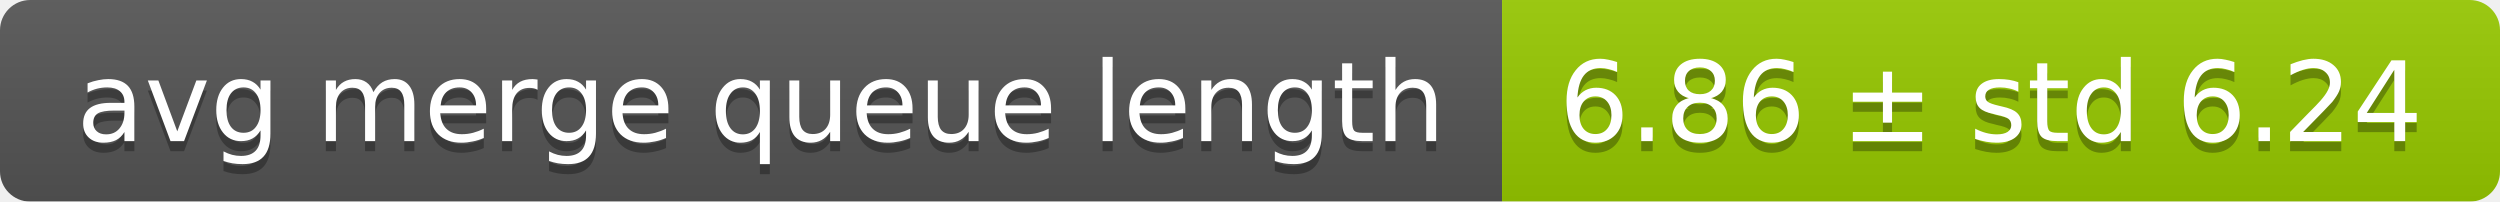
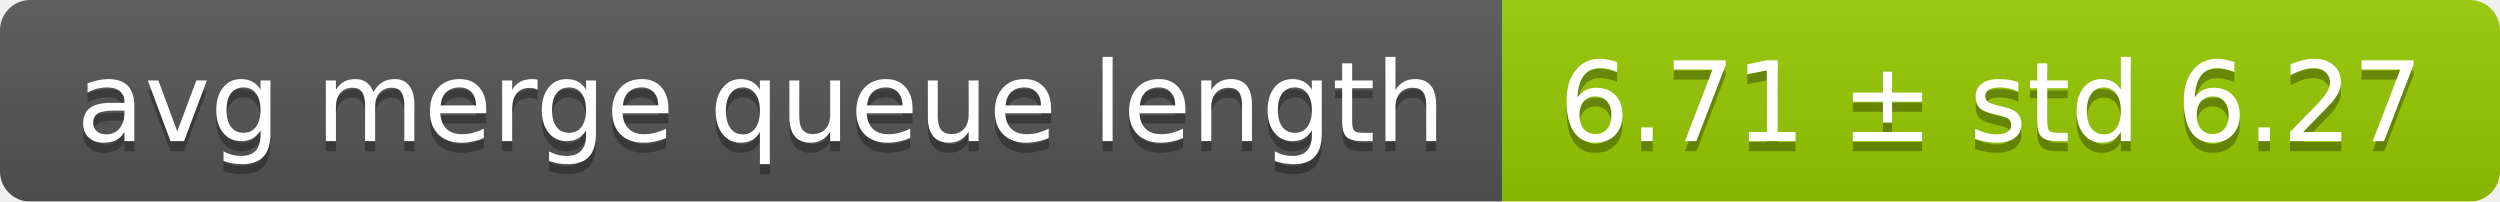
<svg xmlns="http://www.w3.org/2000/svg" width="248" height="20">
  <linearGradient id="smooth" x2="0" y2="100%">
    <stop offset="0" stop-color="#bbb" stop-opacity=".1" />
    <stop offset="1" stop-opacity=".1" />
  </linearGradient>
  <mask id="round">
    <rect width="248" height="20" rx="3" fill="#fff" />
  </mask>
  <g mask="url(#round)">
    <rect width="149" height="20" fill="#555" />
    <rect x="149" width="99" height="20" fill="#97ca00" />
    <rect width="248" height="20" fill="url(#smooth)" />
  </g>
  <g fill="#fff" text-anchor="middle" font-family="DejaVu Sans,Verdana,Geneva,sans-serif" font-size="11">
    <text x="75.5" y="15" fill="#010101" fill-opacity=".3">avg merge queue length</text>
    <text x="75.5" y="14">avg merge queue length</text>
-     <text x="197.5" y="15" fill="#010101" fill-opacity=".3">6.86 ± std 6.24</text>
-     <text x="197.5" y="14">6.86 ± std 6.24</text>
+     <text x="197.5" y="15" fill="#010101" fill-opacity=".3">6.71 ± std 6.27</text>
+     <text x="197.5" y="14">6.71 ± std 6.27</text>
  </g>
</svg>
